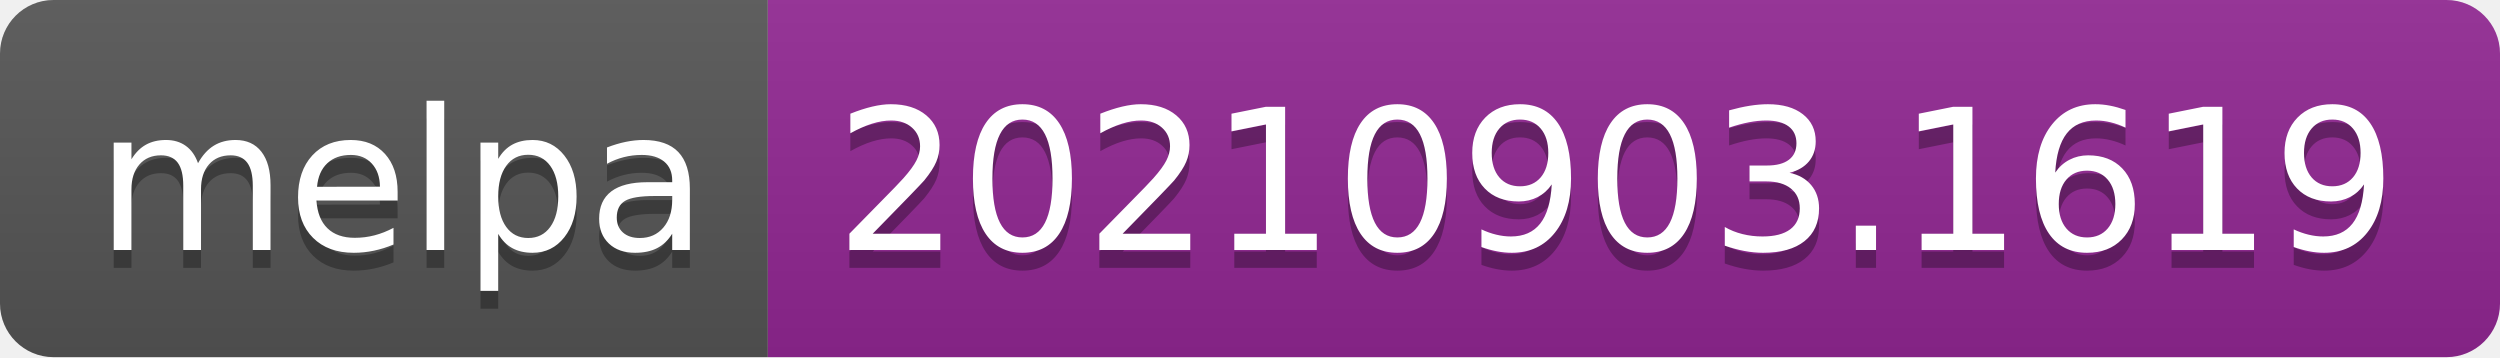
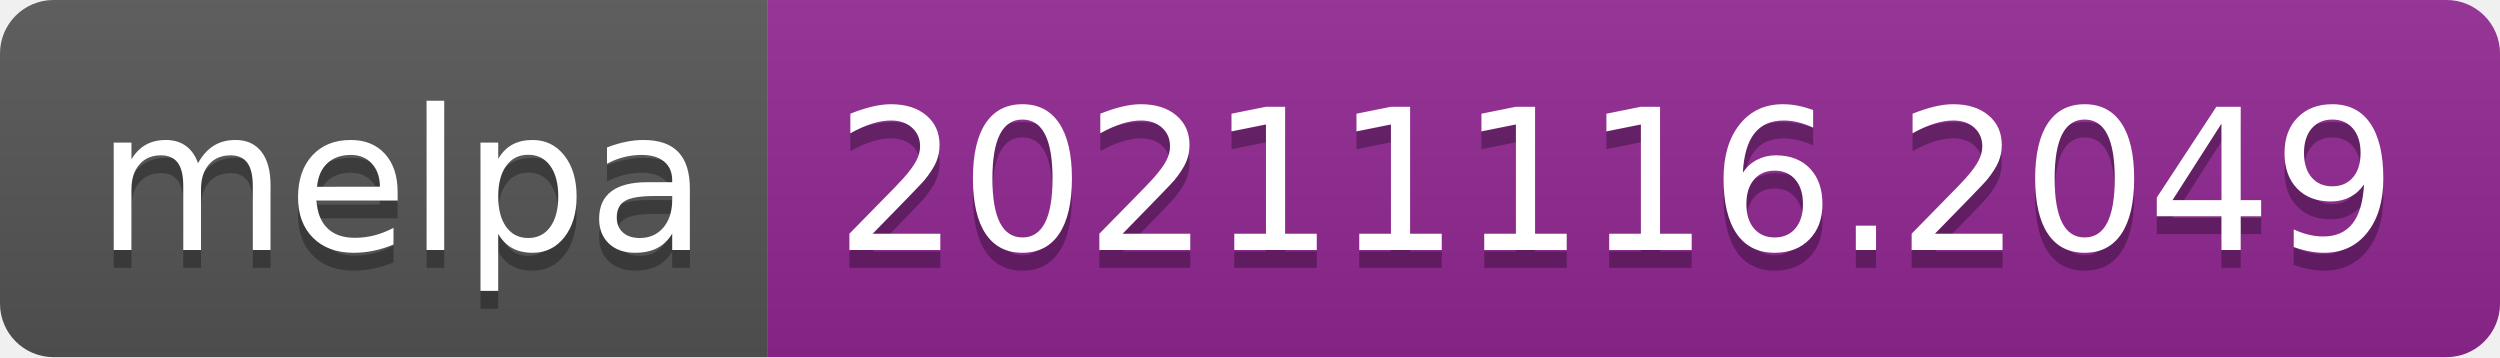
- <svg xmlns="http://www.w3.org/2000/svg" width="140" height="20" role="img" aria-label="melpa: 20210903.1619">
+ <svg xmlns="http://www.w3.org/2000/svg" width="140" height="20" role="img" aria-label="melpa: 20211116.2049">
  <linearGradient id="s" x2="0" y2="100%">
    <stop offset="0" stop-color="#bbb" stop-opacity=".1" />
    <stop offset="1" stop-opacity=".1" />
  </linearGradient>
  <clipPath id="r">
    <rect width="140" height="20" rx="3" fill="#fff" />
  </clipPath>
  <g clip-path="url(#r)">
    <rect width="43" height="20" fill="#555" />
    <rect x="43" width="97" height="20" fill="#922793" />
    <rect width="140" height="20" fill="url(#s)" />
  </g>
  <g fill="#fff" text-anchor="middle" font-family="Verdana,Geneva,DejaVu Sans,sans-serif" text-rendering="geometricPrecision" font-size="110">
    <text aria-hidden="true" x="225" y="150" fill="#010101" fill-opacity=".3" transform="scale(.1)" textLength="330">melpa</text>
    <text x="225" y="140" transform="scale(.1)" fill="#fff" textLength="330">melpa</text>
-     <text aria-hidden="true" x="905" y="150" fill="#010101" fill-opacity=".3" transform="scale(.1)" textLength="870">20210903.1619</text>
-     <text x="905" y="140" transform="scale(.1)" fill="#fff" textLength="870">20210903.1619</text>
+     <text aria-hidden="true" x="905" y="150" fill="#010101" fill-opacity=".3" transform="scale(.1)" textLength="870">20211116.2049</text>
+     <text x="905" y="140" transform="scale(.1)" fill="#fff" textLength="870">20211116.2049</text>
  </g>
</svg>
